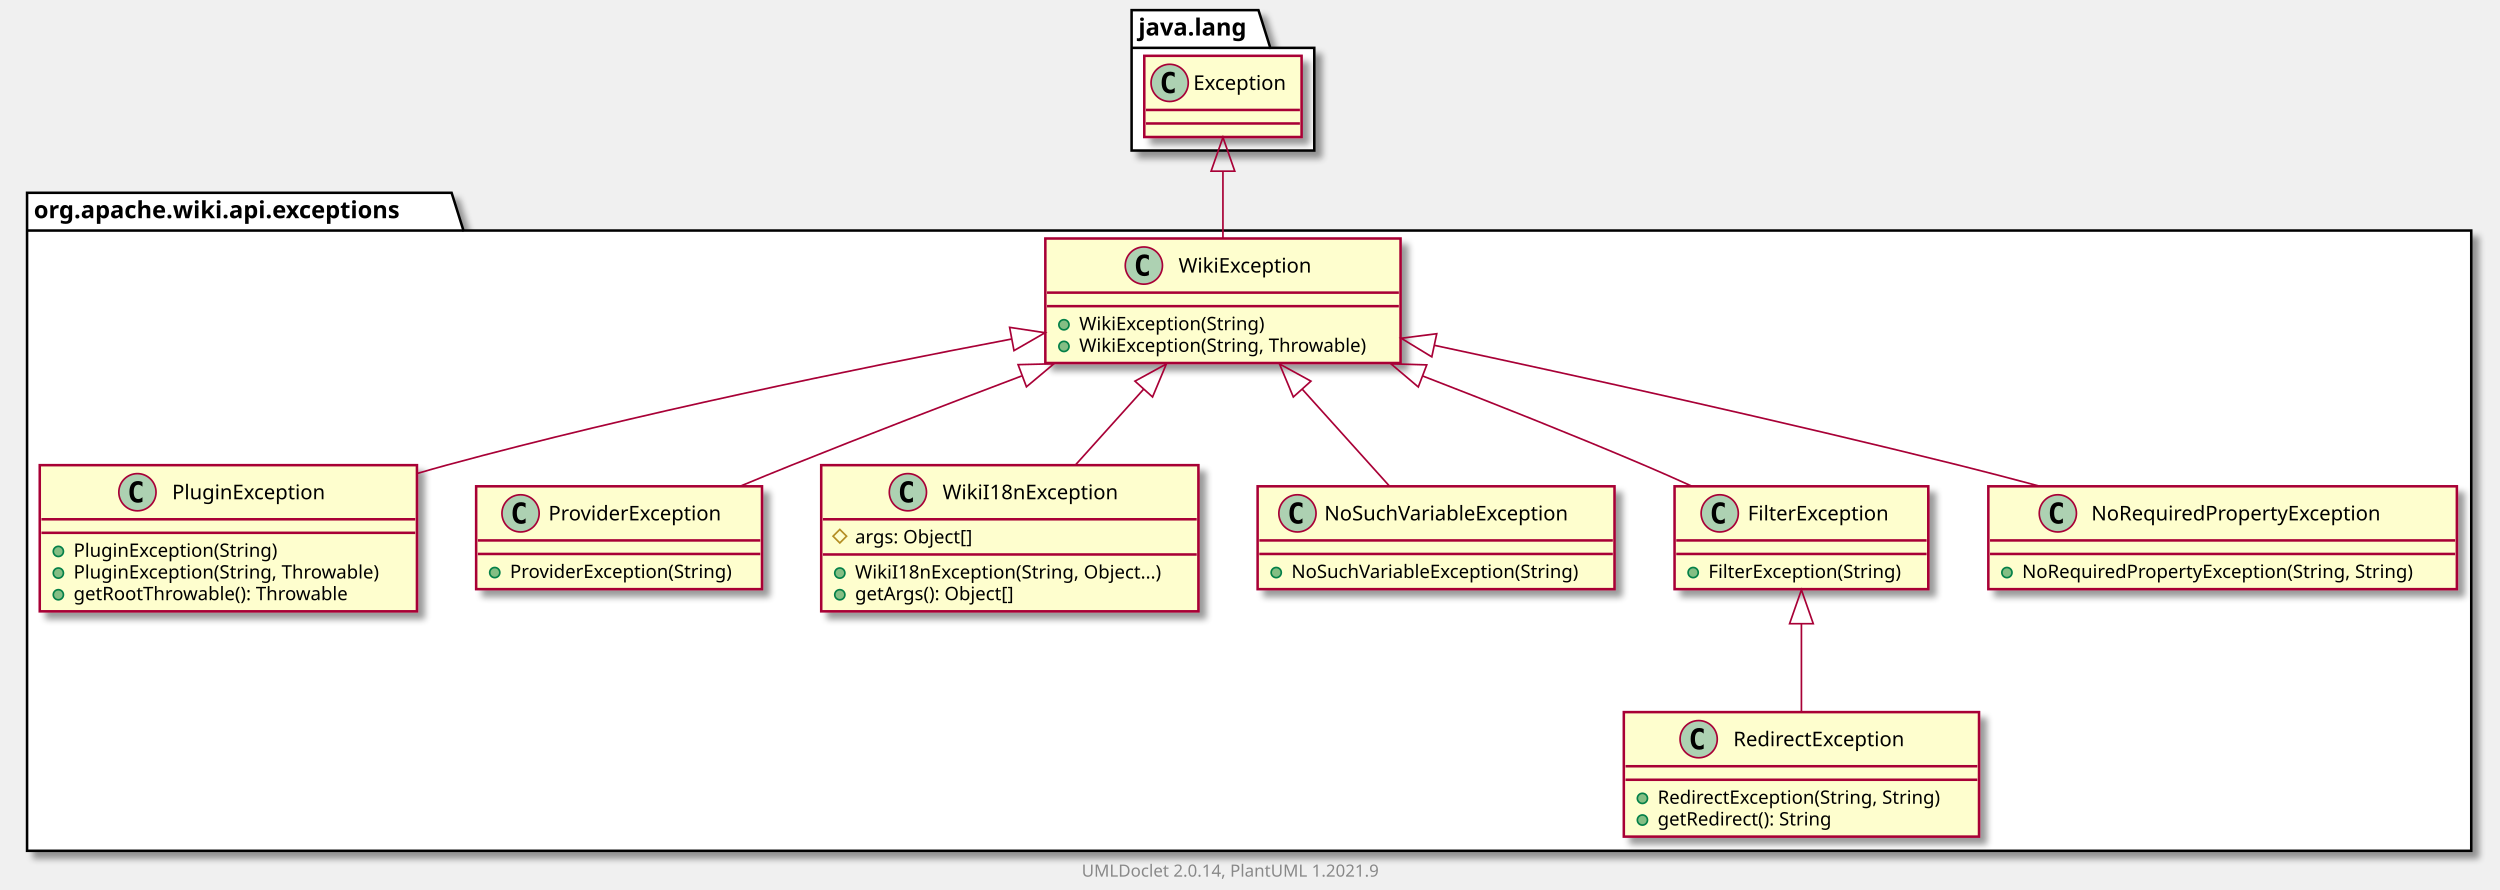
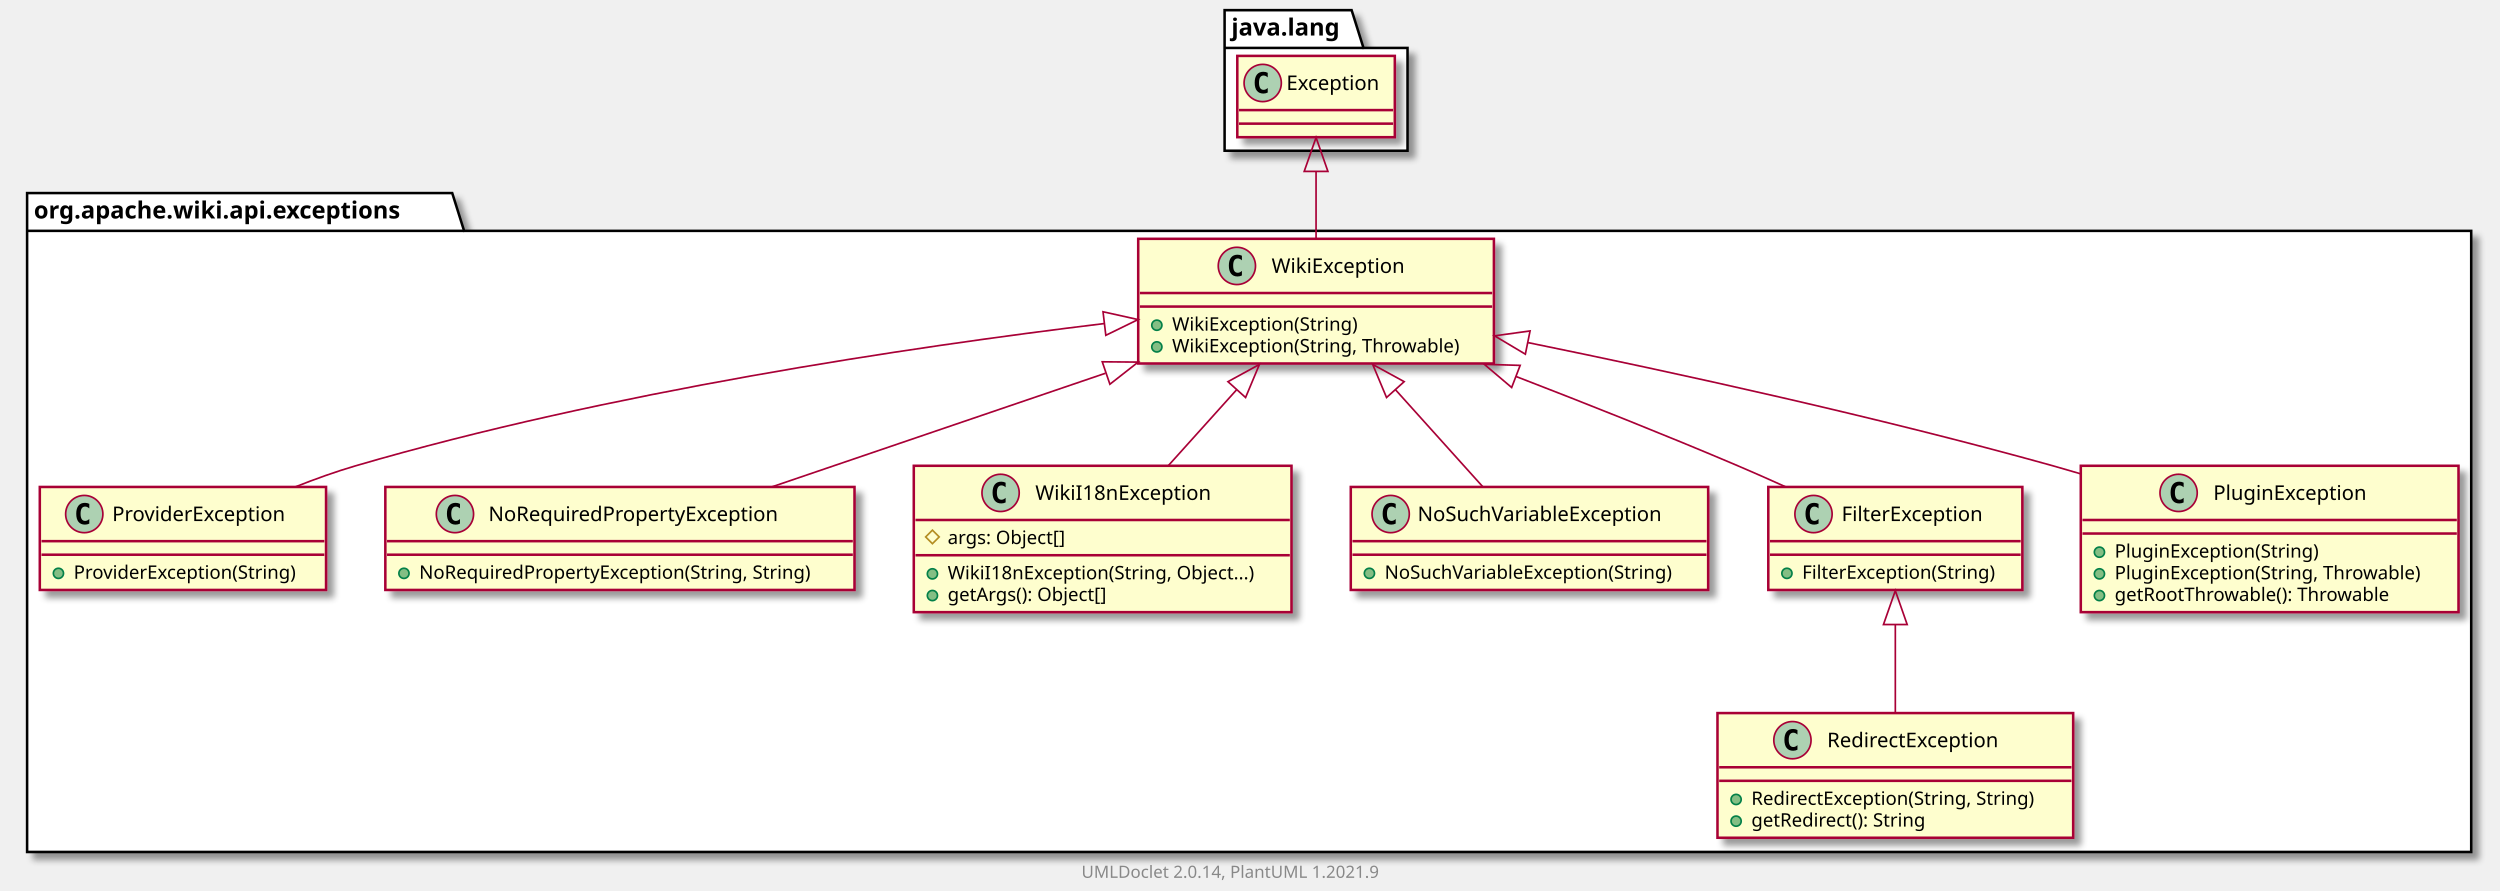
- <svg xmlns="http://www.w3.org/2000/svg" xmlns:xlink="http://www.w3.org/1999/xlink" contentScriptType="application/ecmascript" contentStyleType="text/css" height="526px" preserveAspectRatio="none" style="width:1478px;height:526px;background:#FFFFFF;" version="1.1" viewBox="0 0 1478 526" width="1478px" zoomAndPan="magnify">
+ <svg xmlns="http://www.w3.org/2000/svg" xmlns:xlink="http://www.w3.org/1999/xlink" contentScriptType="application/ecmascript" contentStyleType="text/css" height="526px" preserveAspectRatio="none" style="width:1476px;height:526px;background:#FFFFFF;" version="1.1" viewBox="0 0 1476 526" width="1476px" zoomAndPan="magnify">
  <defs>
-     <filter height="300%" id="f1hw2v3vd9t2ht" width="300%" x="-1" y="-1">
+     <filter height="300%" id="f1jfe12s5t5kxj" width="300%" x="-1" y="-1">
      <feGaussianBlur result="blurOut" stdDeviation="2.0" />
      <feColorMatrix in="blurOut" result="blurOut2" type="matrix" values="0 0 0 0 0 0 0 0 0 0 0 0 0 0 0 0 0 0 .4 0" />
      <feOffset dx="4.0" dy="4.0" in="blurOut2" result="blurOut3" />
      <feBlend in="SourceGraphic" in2="blurOut3" mode="normal" />
    </filter>
  </defs>
  <g>
-     <polygon fill="#FFFFFF" filter="url(#f1hw2v3vd9t2ht)" points="16,114,267,114,274,136.297,1461,136.297,1461,503,16,503,16,114" style="stroke:#000000;stroke-width:1.5;" />
+     <polygon fill="#FFFFFF" filter="url(#f1jfe12s5t5kxj)" points="16,114,267,114,274,136.297,1459,136.297,1459,503,16,503,16,114" style="stroke:#000000;stroke-width:1.5;" />
    <line style="stroke:#000000;stroke-width:1.5;" x1="16" x2="274" y1="136.297" y2="136.297" />
    <text fill="#000000" font-family="sans-serif" font-size="14" font-weight="bold" lengthAdjust="spacing" textLength="245" x="20" y="128.995">org.apache.wiki.api.exceptions</text>
-     <polygon fill="#FFFFFF" filter="url(#f1hw2v3vd9t2ht)" points="669,6,744,6,751,28.297,777,28.297,777,89,669,89,669,6" style="stroke:#000000;stroke-width:1.5;" />
-     <line style="stroke:#000000;stroke-width:1.5;" x1="669" x2="751" y1="28.297" y2="28.297" />
-     <text fill="#000000" font-family="sans-serif" font-size="14" font-weight="bold" lengthAdjust="spacing" textLength="69" x="673" y="20.995">java.lang</text>
-     <a href="PluginException.html" target="_top" title="PluginException.html" xlink:actuate="onRequest" xlink:href="PluginException.html" xlink:show="new" xlink:title="PluginException.html" xlink:type="simple">
-       <rect codeLine="3" fill="#FEFECE" filter="url(#f1hw2v3vd9t2ht)" height="86.414" id="org.apache.wiki.api.exceptions.PluginException" style="stroke:#A80036;stroke-width:1.5;" width="223" x="23.5" y="275" />
-       <ellipse cx="81.25" cy="291" fill="#ADD1B2" rx="11" ry="11" style="stroke:#A80036;stroke-width:1.0;" />
-       <path d="M84.219,296.641 Q83.641,296.938 83,297.078 Q82.359,297.234 81.656,297.234 Q79.156,297.234 77.828,295.594 Q76.516,293.938 76.516,290.812 Q76.516,287.688 77.828,286.031 Q79.156,284.375 81.656,284.375 Q82.359,284.375 83,284.531 Q83.656,284.688 84.219,284.984 L84.219,287.703 Q83.594,287.125 83,286.859 Q82.406,286.578 81.781,286.578 Q80.438,286.578 79.75,287.656 Q79.062,288.719 79.062,290.812 Q79.062,292.906 79.75,293.984 Q80.438,295.047 81.781,295.047 Q82.406,295.047 83,294.781 Q83.594,294.5 84.219,293.922 L84.219,296.641 Z " fill="#000000" />
-       <text fill="#000000" font-family="sans-serif" font-size="12" lengthAdjust="spacing" textLength="99" x="101.75" y="295.154">PluginException</text>
-       <line style="stroke:#A80036;stroke-width:1.5;" x1="24.5" x2="245.5" y1="307" y2="307" />
-       <line style="stroke:#A80036;stroke-width:1.5;" x1="24.5" x2="245.5" y1="315" y2="315" />
-       <ellipse cx="34.5" cy="326" fill="#84BE84" rx="3" ry="3" style="stroke:#038048;stroke-width:1.0;" />
-       <text fill="#000000" font-family="sans-serif" font-size="11" lengthAdjust="spacing" textLength="130" x="43.5" y="329.21">PluginException(String)</text>
-       <ellipse cx="34.5" cy="338.805" fill="#84BE84" rx="3" ry="3" style="stroke:#038048;stroke-width:1.0;" />
-       <text fill="#000000" font-family="sans-serif" font-size="11" lengthAdjust="spacing" textLength="197" x="43.5" y="342.015">PluginException(String, Throwable)</text>
-       <ellipse cx="34.5" cy="351.609" fill="#84BE84" rx="3" ry="3" style="stroke:#038048;stroke-width:1.0;" />
-       <text fill="#000000" font-family="sans-serif" font-size="11" lengthAdjust="spacing" textLength="177" x="43.5" y="354.82">getRootThrowable(): Throwable</text>
+     <polygon fill="#FFFFFF" filter="url(#f1jfe12s5t5kxj)" points="723,6,798,6,805,28.297,831,28.297,831,89,723,89,723,6" style="stroke:#000000;stroke-width:1.5;" />
+     <line style="stroke:#000000;stroke-width:1.5;" x1="723" x2="805" y1="28.297" y2="28.297" />
+     <text fill="#000000" font-family="sans-serif" font-size="14" font-weight="bold" lengthAdjust="spacing" textLength="69" x="727" y="20.995">java.lang</text>
+     <a href="ProviderException.html" target="_top" title="ProviderException.html" xlink:actuate="onRequest" xlink:href="ProviderException.html" xlink:show="new" xlink:title="ProviderException.html" xlink:type="simple">
+       <rect codeLine="3" fill="#FEFECE" filter="url(#f1jfe12s5t5kxj)" height="60.805" id="org.apache.wiki.api.exceptions.ProviderException" style="stroke:#A80036;stroke-width:1.5;" width="169" x="23.5" y="287.5" />
+       <ellipse cx="49.75" cy="303.5" fill="#ADD1B2" rx="11" ry="11" style="stroke:#A80036;stroke-width:1.0;" />
+       <path d="M52.719,309.141 Q52.141,309.438 51.5,309.578 Q50.859,309.734 50.156,309.734 Q47.656,309.734 46.328,308.094 Q45.016,306.438 45.016,303.312 Q45.016,300.188 46.328,298.531 Q47.656,296.875 50.156,296.875 Q50.859,296.875 51.5,297.031 Q52.156,297.188 52.719,297.484 L52.719,300.203 Q52.094,299.625 51.5,299.359 Q50.906,299.078 50.281,299.078 Q48.938,299.078 48.25,300.156 Q47.562,301.219 47.562,303.312 Q47.562,305.406 48.25,306.484 Q48.938,307.547 50.281,307.547 Q50.906,307.547 51.5,307.281 Q52.094,307 52.719,306.422 L52.719,309.141 Z " fill="#000000" />
+       <text fill="#000000" font-family="sans-serif" font-size="12" lengthAdjust="spacing" textLength="112" x="66.25" y="307.654">ProviderException</text>
+       <line style="stroke:#A80036;stroke-width:1.5;" x1="24.5" x2="191.5" y1="319.5" y2="319.5" />
+       <line style="stroke:#A80036;stroke-width:1.5;" x1="24.5" x2="191.5" y1="327.5" y2="327.5" />
+       <ellipse cx="34.5" cy="338.5" fill="#84BE84" rx="3" ry="3" style="stroke:#038048;stroke-width:1.0;" />
+       <text fill="#000000" font-family="sans-serif" font-size="11" lengthAdjust="spacing" textLength="143" x="43.5" y="341.71">ProviderException(String)</text>
+     </a>
+     <a href="NoRequiredPropertyException.html" target="_top" title="NoRequiredPropertyException.html" xlink:actuate="onRequest" xlink:href="NoRequiredPropertyException.html" xlink:show="new" xlink:title="NoRequiredPropertyException.html" xlink:type="simple">
+       <rect codeLine="7" fill="#FEFECE" filter="url(#f1jfe12s5t5kxj)" height="60.805" id="org.apache.wiki.api.exceptions.NoRequiredPropertyException" style="stroke:#A80036;stroke-width:1.5;" width="277" x="227.5" y="287.5" />
+       <ellipse cx="268.6" cy="303.5" fill="#ADD1B2" rx="11" ry="11" style="stroke:#A80036;stroke-width:1.0;" />
+       <path d="M271.569,309.141 Q270.991,309.438 270.35,309.578 Q269.709,309.734 269.006,309.734 Q266.506,309.734 265.178,308.094 Q263.866,306.438 263.866,303.312 Q263.866,300.188 265.178,298.531 Q266.506,296.875 269.006,296.875 Q269.709,296.875 270.35,297.031 Q271.006,297.188 271.569,297.484 L271.569,300.203 Q270.944,299.625 270.35,299.359 Q269.756,299.078 269.131,299.078 Q267.788,299.078 267.1,300.156 Q266.413,301.219 266.413,303.312 Q266.413,305.406 267.1,306.484 Q267.788,307.547 269.131,307.547 Q269.756,307.547 270.35,307.281 Q270.944,307 271.569,306.422 L271.569,309.141 Z " fill="#000000" />
+       <text fill="#000000" font-family="sans-serif" font-size="12" lengthAdjust="spacing" textLength="187" x="288.4" y="307.654">NoRequiredPropertyException</text>
+       <line style="stroke:#A80036;stroke-width:1.5;" x1="228.5" x2="503.5" y1="319.5" y2="319.5" />
+       <line style="stroke:#A80036;stroke-width:1.5;" x1="228.5" x2="503.5" y1="327.5" y2="327.5" />
+       <ellipse cx="238.5" cy="338.5" fill="#84BE84" rx="3" ry="3" style="stroke:#038048;stroke-width:1.0;" />
+       <text fill="#000000" font-family="sans-serif" font-size="11" lengthAdjust="spacing" textLength="251" x="247.5" y="341.71">NoRequiredPropertyException(String, String)</text>
+     </a>
+     <a href="WikiI18nException.html" target="_top" title="WikiI18nException.html" xlink:actuate="onRequest" xlink:href="WikiI18nException.html" xlink:show="new" xlink:title="WikiI18nException.html" xlink:type="simple">
+       <rect codeLine="11" fill="#FEFECE" filter="url(#f1jfe12s5t5kxj)" height="86.414" id="org.apache.wiki.api.exceptions.WikiI18nException" style="stroke:#A80036;stroke-width:1.5;" width="223" x="539.5" y="275" />
+       <ellipse cx="590.75" cy="291" fill="#ADD1B2" rx="11" ry="11" style="stroke:#A80036;stroke-width:1.0;" />
+       <path d="M593.719,296.641 Q593.141,296.938 592.5,297.078 Q591.859,297.234 591.156,297.234 Q588.656,297.234 587.328,295.594 Q586.016,293.938 586.016,290.812 Q586.016,287.688 587.328,286.031 Q588.656,284.375 591.156,284.375 Q591.859,284.375 592.5,284.531 Q593.156,284.688 593.719,284.984 L593.719,287.703 Q593.094,287.125 592.5,286.859 Q591.906,286.578 591.281,286.578 Q589.938,286.578 589.25,287.656 Q588.562,288.719 588.562,290.812 Q588.562,292.906 589.25,293.984 Q589.938,295.047 591.281,295.047 Q591.906,295.047 592.5,294.781 Q593.094,294.5 593.719,293.922 L593.719,296.641 Z " fill="#000000" />
+       <text fill="#000000" font-family="sans-serif" font-size="12" lengthAdjust="spacing" textLength="112" x="611.25" y="295.154">WikiI18nException</text>
+       <line style="stroke:#A80036;stroke-width:1.5;" x1="540.5" x2="761.5" y1="307" y2="307" />
+       <polygon fill="none" points="550.5,313,554.5,317,550.5,321,546.5,317" style="stroke:#B38D22;stroke-width:1.0;" />
+       <text fill="#000000" font-family="sans-serif" font-size="11" lengthAdjust="spacing" textLength="78" x="559.5" y="321.21">args: Object[]</text>
+       <line style="stroke:#A80036;stroke-width:1.5;" x1="540.5" x2="761.5" y1="327.805" y2="327.805" />
+       <ellipse cx="550.5" cy="338.805" fill="#84BE84" rx="3" ry="3" style="stroke:#038048;stroke-width:1.0;" />
+       <text fill="#000000" font-family="sans-serif" font-size="11" lengthAdjust="spacing" textLength="197" x="559.5" y="342.015">WikiI18nException(String, Object...)</text>
+       <ellipse cx="550.5" cy="351.609" fill="#84BE84" rx="3" ry="3" style="stroke:#038048;stroke-width:1.0;" />
+       <text fill="#000000" font-family="sans-serif" font-size="11" lengthAdjust="spacing" textLength="104" x="559.5" y="354.82">getArgs(): Object[]</text>
+     </a>
+     <a href="NoSuchVariableException.html" target="_top" title="NoSuchVariableException.html" xlink:actuate="onRequest" xlink:href="NoSuchVariableException.html" xlink:show="new" xlink:title="NoSuchVariableException.html" xlink:type="simple">
+       <rect codeLine="17" fill="#FEFECE" filter="url(#f1jfe12s5t5kxj)" height="60.805" id="org.apache.wiki.api.exceptions.NoSuchVariableException" style="stroke:#A80036;stroke-width:1.5;" width="211" x="797.5" y="287.5" />
+       <ellipse cx="821.05" cy="303.5" fill="#ADD1B2" rx="11" ry="11" style="stroke:#A80036;stroke-width:1.0;" />
+       <path d="M824.019,309.141 Q823.441,309.438 822.8,309.578 Q822.159,309.734 821.456,309.734 Q818.956,309.734 817.628,308.094 Q816.316,306.438 816.316,303.312 Q816.316,300.188 817.628,298.531 Q818.956,296.875 821.456,296.875 Q822.159,296.875 822.8,297.031 Q823.456,297.188 824.019,297.484 L824.019,300.203 Q823.394,299.625 822.8,299.359 Q822.206,299.078 821.581,299.078 Q820.237,299.078 819.55,300.156 Q818.862,301.219 818.862,303.312 Q818.862,305.406 819.55,306.484 Q820.237,307.547 821.581,307.547 Q822.206,307.547 822.8,307.281 Q823.394,307 824.019,306.422 L824.019,309.141 Z " fill="#000000" />
+       <text fill="#000000" font-family="sans-serif" font-size="12" lengthAdjust="spacing" textLength="160" x="836.95" y="307.654">NoSuchVariableException</text>
+       <line style="stroke:#A80036;stroke-width:1.5;" x1="798.5" x2="1007.5" y1="319.5" y2="319.5" />
+       <line style="stroke:#A80036;stroke-width:1.5;" x1="798.5" x2="1007.5" y1="327.5" y2="327.5" />
+       <ellipse cx="808.5" cy="338.5" fill="#84BE84" rx="3" ry="3" style="stroke:#038048;stroke-width:1.0;" />
+       <text fill="#000000" font-family="sans-serif" font-size="11" lengthAdjust="spacing" textLength="185" x="817.5" y="341.71">NoSuchVariableException(String)</text>
    </a>
    <a href="RedirectException.html" target="_top" title="RedirectException.html" xlink:actuate="onRequest" xlink:href="RedirectException.html" xlink:show="new" xlink:title="RedirectException.html" xlink:type="simple">
-       <rect codeLine="9" fill="#FEFECE" filter="url(#f1hw2v3vd9t2ht)" height="73.609" id="org.apache.wiki.api.exceptions.RedirectException" style="stroke:#A80036;stroke-width:1.5;" width="210" x="960" y="421" />
-       <ellipse cx="1004.25" cy="437" fill="#ADD1B2" rx="11" ry="11" style="stroke:#A80036;stroke-width:1.0;" />
-       <path d="M1007.219,442.641 Q1006.641,442.938 1006,443.078 Q1005.359,443.234 1004.656,443.234 Q1002.156,443.234 1000.828,441.594 Q999.516,439.938 999.516,436.812 Q999.516,433.688 1000.828,432.031 Q1002.156,430.375 1004.656,430.375 Q1005.359,430.375 1006,430.531 Q1006.656,430.688 1007.219,430.984 L1007.219,433.703 Q1006.594,433.125 1006,432.859 Q1005.406,432.578 1004.781,432.578 Q1003.438,432.578 1002.75,433.656 Q1002.062,434.719 1002.062,436.812 Q1002.062,438.906 1002.75,439.984 Q1003.438,441.047 1004.781,441.047 Q1005.406,441.047 1006,440.781 Q1006.594,440.5 1007.219,439.922 L1007.219,442.641 Z " fill="#000000" />
-       <text fill="#000000" font-family="sans-serif" font-size="12" lengthAdjust="spacing" textLength="113" x="1024.75" y="441.154">RedirectException</text>
-       <line style="stroke:#A80036;stroke-width:1.5;" x1="961" x2="1169" y1="453" y2="453" />
-       <line style="stroke:#A80036;stroke-width:1.5;" x1="961" x2="1169" y1="461" y2="461" />
-       <ellipse cx="971" cy="472" fill="#84BE84" rx="3" ry="3" style="stroke:#038048;stroke-width:1.0;" />
-       <text fill="#000000" font-family="sans-serif" font-size="11" lengthAdjust="spacing" textLength="184" x="980" y="475.21">RedirectException(String, String)</text>
-       <ellipse cx="971" cy="484.805" fill="#84BE84" rx="3" ry="3" style="stroke:#038048;stroke-width:1.0;" />
-       <text fill="#000000" font-family="sans-serif" font-size="11" lengthAdjust="spacing" textLength="114" x="980" y="488.015">getRedirect(): String</text>
-     </a>
-     <a href="ProviderException.html" target="_top" title="ProviderException.html" xlink:actuate="onRequest" xlink:href="ProviderException.html" xlink:show="new" xlink:title="ProviderException.html" xlink:type="simple">
-       <rect codeLine="14" fill="#FEFECE" filter="url(#f1hw2v3vd9t2ht)" height="60.805" id="org.apache.wiki.api.exceptions.ProviderException" style="stroke:#A80036;stroke-width:1.5;" width="169" x="281.5" y="287.5" />
-       <ellipse cx="307.75" cy="303.5" fill="#ADD1B2" rx="11" ry="11" style="stroke:#A80036;stroke-width:1.0;" />
-       <path d="M310.719,309.141 Q310.141,309.438 309.5,309.578 Q308.859,309.734 308.156,309.734 Q305.656,309.734 304.328,308.094 Q303.016,306.438 303.016,303.312 Q303.016,300.188 304.328,298.531 Q305.656,296.875 308.156,296.875 Q308.859,296.875 309.5,297.031 Q310.156,297.188 310.719,297.484 L310.719,300.203 Q310.094,299.625 309.5,299.359 Q308.906,299.078 308.281,299.078 Q306.938,299.078 306.25,300.156 Q305.562,301.219 305.562,303.312 Q305.562,305.406 306.25,306.484 Q306.938,307.547 308.281,307.547 Q308.906,307.547 309.5,307.281 Q310.094,307 310.719,306.422 L310.719,309.141 Z " fill="#000000" />
-       <text fill="#000000" font-family="sans-serif" font-size="12" lengthAdjust="spacing" textLength="112" x="324.25" y="307.654">ProviderException</text>
-       <line style="stroke:#A80036;stroke-width:1.5;" x1="282.5" x2="449.5" y1="319.5" y2="319.5" />
-       <line style="stroke:#A80036;stroke-width:1.5;" x1="282.5" x2="449.5" y1="327.5" y2="327.5" />
-       <ellipse cx="292.5" cy="338.5" fill="#84BE84" rx="3" ry="3" style="stroke:#038048;stroke-width:1.0;" />
-       <text fill="#000000" font-family="sans-serif" font-size="11" lengthAdjust="spacing" textLength="143" x="301.5" y="341.71">ProviderException(String)</text>
-     </a>
-     <a href="WikiI18nException.html" target="_top" title="WikiI18nException.html" xlink:actuate="onRequest" xlink:href="WikiI18nException.html" xlink:show="new" xlink:title="WikiI18nException.html" xlink:type="simple">
-       <rect codeLine="18" fill="#FEFECE" filter="url(#f1hw2v3vd9t2ht)" height="86.414" id="org.apache.wiki.api.exceptions.WikiI18nException" style="stroke:#A80036;stroke-width:1.5;" width="223" x="485.5" y="275" />
-       <ellipse cx="536.75" cy="291" fill="#ADD1B2" rx="11" ry="11" style="stroke:#A80036;stroke-width:1.0;" />
-       <path d="M539.719,296.641 Q539.141,296.938 538.5,297.078 Q537.859,297.234 537.156,297.234 Q534.656,297.234 533.328,295.594 Q532.016,293.938 532.016,290.812 Q532.016,287.688 533.328,286.031 Q534.656,284.375 537.156,284.375 Q537.859,284.375 538.5,284.531 Q539.156,284.688 539.719,284.984 L539.719,287.703 Q539.094,287.125 538.5,286.859 Q537.906,286.578 537.281,286.578 Q535.938,286.578 535.25,287.656 Q534.562,288.719 534.562,290.812 Q534.562,292.906 535.25,293.984 Q535.938,295.047 537.281,295.047 Q537.906,295.047 538.5,294.781 Q539.094,294.5 539.719,293.922 L539.719,296.641 Z " fill="#000000" />
-       <text fill="#000000" font-family="sans-serif" font-size="12" lengthAdjust="spacing" textLength="112" x="557.25" y="295.154">WikiI18nException</text>
-       <line style="stroke:#A80036;stroke-width:1.5;" x1="486.5" x2="707.5" y1="307" y2="307" />
-       <polygon fill="none" points="496.5,313,500.5,317,496.5,321,492.5,317" style="stroke:#B38D22;stroke-width:1.0;" />
-       <text fill="#000000" font-family="sans-serif" font-size="11" lengthAdjust="spacing" textLength="78" x="505.5" y="321.21">args: Object[]</text>
-       <line style="stroke:#A80036;stroke-width:1.5;" x1="486.5" x2="707.5" y1="327.805" y2="327.805" />
-       <ellipse cx="496.5" cy="338.805" fill="#84BE84" rx="3" ry="3" style="stroke:#038048;stroke-width:1.0;" />
-       <text fill="#000000" font-family="sans-serif" font-size="11" lengthAdjust="spacing" textLength="197" x="505.5" y="342.015">WikiI18nException(String, Object...)</text>
-       <ellipse cx="496.5" cy="351.609" fill="#84BE84" rx="3" ry="3" style="stroke:#038048;stroke-width:1.0;" />
-       <text fill="#000000" font-family="sans-serif" font-size="11" lengthAdjust="spacing" textLength="104" x="505.5" y="354.82">getArgs(): Object[]</text>
-     </a>
-     <a href="NoSuchVariableException.html" target="_top" title="NoSuchVariableException.html" xlink:actuate="onRequest" xlink:href="NoSuchVariableException.html" xlink:show="new" xlink:title="NoSuchVariableException.html" xlink:type="simple">
-       <rect codeLine="24" fill="#FEFECE" filter="url(#f1hw2v3vd9t2ht)" height="60.805" id="org.apache.wiki.api.exceptions.NoSuchVariableException" style="stroke:#A80036;stroke-width:1.5;" width="211" x="743.5" y="287.5" />
-       <ellipse cx="767.05" cy="303.5" fill="#ADD1B2" rx="11" ry="11" style="stroke:#A80036;stroke-width:1.0;" />
-       <path d="M770.019,309.141 Q769.441,309.438 768.8,309.578 Q768.159,309.734 767.456,309.734 Q764.956,309.734 763.628,308.094 Q762.316,306.438 762.316,303.312 Q762.316,300.188 763.628,298.531 Q764.956,296.875 767.456,296.875 Q768.159,296.875 768.8,297.031 Q769.456,297.188 770.019,297.484 L770.019,300.203 Q769.394,299.625 768.8,299.359 Q768.206,299.078 767.581,299.078 Q766.237,299.078 765.55,300.156 Q764.862,301.219 764.862,303.312 Q764.862,305.406 765.55,306.484 Q766.237,307.547 767.581,307.547 Q768.206,307.547 768.8,307.281 Q769.394,307 770.019,306.422 L770.019,309.141 Z " fill="#000000" />
-       <text fill="#000000" font-family="sans-serif" font-size="12" lengthAdjust="spacing" textLength="160" x="782.95" y="307.654">NoSuchVariableException</text>
-       <line style="stroke:#A80036;stroke-width:1.5;" x1="744.5" x2="953.5" y1="319.5" y2="319.5" />
-       <line style="stroke:#A80036;stroke-width:1.5;" x1="744.5" x2="953.5" y1="327.5" y2="327.5" />
-       <ellipse cx="754.5" cy="338.5" fill="#84BE84" rx="3" ry="3" style="stroke:#038048;stroke-width:1.0;" />
-       <text fill="#000000" font-family="sans-serif" font-size="11" lengthAdjust="spacing" textLength="185" x="763.5" y="341.71">NoSuchVariableException(String)</text>
+       <rect codeLine="21" fill="#FEFECE" filter="url(#f1jfe12s5t5kxj)" height="73.609" id="org.apache.wiki.api.exceptions.RedirectException" style="stroke:#A80036;stroke-width:1.5;" width="210" x="1014" y="421" />
+       <ellipse cx="1058.25" cy="437" fill="#ADD1B2" rx="11" ry="11" style="stroke:#A80036;stroke-width:1.0;" />
+       <path d="M1061.219,442.641 Q1060.641,442.938 1060,443.078 Q1059.359,443.234 1058.656,443.234 Q1056.156,443.234 1054.828,441.594 Q1053.516,439.938 1053.516,436.812 Q1053.516,433.688 1054.828,432.031 Q1056.156,430.375 1058.656,430.375 Q1059.359,430.375 1060,430.531 Q1060.656,430.688 1061.219,430.984 L1061.219,433.703 Q1060.594,433.125 1060,432.859 Q1059.406,432.578 1058.781,432.578 Q1057.438,432.578 1056.75,433.656 Q1056.062,434.719 1056.062,436.812 Q1056.062,438.906 1056.75,439.984 Q1057.438,441.047 1058.781,441.047 Q1059.406,441.047 1060,440.781 Q1060.594,440.5 1061.219,439.922 L1061.219,442.641 Z " fill="#000000" />
+       <text fill="#000000" font-family="sans-serif" font-size="12" lengthAdjust="spacing" textLength="113" x="1078.75" y="441.154">RedirectException</text>
+       <line style="stroke:#A80036;stroke-width:1.5;" x1="1015" x2="1223" y1="453" y2="453" />
+       <line style="stroke:#A80036;stroke-width:1.5;" x1="1015" x2="1223" y1="461" y2="461" />
+       <ellipse cx="1025" cy="472" fill="#84BE84" rx="3" ry="3" style="stroke:#038048;stroke-width:1.0;" />
+       <text fill="#000000" font-family="sans-serif" font-size="11" lengthAdjust="spacing" textLength="184" x="1034" y="475.21">RedirectException(String, String)</text>
+       <ellipse cx="1025" cy="484.805" fill="#84BE84" rx="3" ry="3" style="stroke:#038048;stroke-width:1.0;" />
+       <text fill="#000000" font-family="sans-serif" font-size="11" lengthAdjust="spacing" textLength="114" x="1034" y="488.015">getRedirect(): String</text>
    </a>
    <a href="WikiException.html" target="_top" title="WikiException.html" xlink:actuate="onRequest" xlink:href="WikiException.html" xlink:show="new" xlink:title="WikiException.html" xlink:type="simple">
-       <rect codeLine="28" fill="#FEFECE" filter="url(#f1hw2v3vd9t2ht)" height="73.609" id="org.apache.wiki.api.exceptions.WikiException" style="stroke:#A80036;stroke-width:1.5;" width="210" x="618" y="141" />
-       <ellipse cx="676.25" cy="157" fill="#ADD1B2" rx="11" ry="11" style="stroke:#A80036;stroke-width:1.0;" />
-       <path d="M679.219,162.641 Q678.641,162.938 678,163.078 Q677.359,163.234 676.656,163.234 Q674.156,163.234 672.828,161.594 Q671.516,159.938 671.516,156.812 Q671.516,153.688 672.828,152.031 Q674.156,150.375 676.656,150.375 Q677.359,150.375 678,150.531 Q678.656,150.688 679.219,150.984 L679.219,153.703 Q678.594,153.125 678,152.859 Q677.406,152.578 676.781,152.578 Q675.438,152.578 674.75,153.656 Q674.062,154.719 674.062,156.812 Q674.062,158.906 674.75,159.984 Q675.438,161.047 676.781,161.047 Q677.406,161.047 678,160.781 Q678.594,160.5 679.219,159.922 L679.219,162.641 Z " fill="#000000" />
-       <text fill="#000000" font-family="sans-serif" font-size="12" lengthAdjust="spacing" textLength="85" x="696.75" y="161.154">WikiException</text>
-       <line style="stroke:#A80036;stroke-width:1.5;" x1="619" x2="827" y1="173" y2="173" />
-       <line style="stroke:#A80036;stroke-width:1.5;" x1="619" x2="827" y1="181" y2="181" />
-       <ellipse cx="629" cy="192" fill="#84BE84" rx="3" ry="3" style="stroke:#038048;stroke-width:1.0;" />
-       <text fill="#000000" font-family="sans-serif" font-size="11" lengthAdjust="spacing" textLength="117" x="638" y="195.21">WikiException(String)</text>
-       <ellipse cx="629" cy="204.805" fill="#84BE84" rx="3" ry="3" style="stroke:#038048;stroke-width:1.0;" />
-       <text fill="#000000" font-family="sans-serif" font-size="11" lengthAdjust="spacing" textLength="184" x="638" y="208.015">WikiException(String, Throwable)</text>
+       <rect codeLine="26" fill="#FEFECE" filter="url(#f1jfe12s5t5kxj)" height="73.609" id="org.apache.wiki.api.exceptions.WikiException" style="stroke:#A80036;stroke-width:1.5;" width="210" x="672" y="141" />
+       <ellipse cx="730.25" cy="157" fill="#ADD1B2" rx="11" ry="11" style="stroke:#A80036;stroke-width:1.0;" />
+       <path d="M733.219,162.641 Q732.641,162.938 732,163.078 Q731.359,163.234 730.656,163.234 Q728.156,163.234 726.828,161.594 Q725.516,159.938 725.516,156.812 Q725.516,153.688 726.828,152.031 Q728.156,150.375 730.656,150.375 Q731.359,150.375 732,150.531 Q732.656,150.688 733.219,150.984 L733.219,153.703 Q732.594,153.125 732,152.859 Q731.406,152.578 730.781,152.578 Q729.438,152.578 728.75,153.656 Q728.062,154.719 728.062,156.812 Q728.062,158.906 728.75,159.984 Q729.438,161.047 730.781,161.047 Q731.406,161.047 732,160.781 Q732.594,160.5 733.219,159.922 L733.219,162.641 Z " fill="#000000" />
+       <text fill="#000000" font-family="sans-serif" font-size="12" lengthAdjust="spacing" textLength="85" x="750.75" y="161.154">WikiException</text>
+       <line style="stroke:#A80036;stroke-width:1.5;" x1="673" x2="881" y1="173" y2="173" />
+       <line style="stroke:#A80036;stroke-width:1.5;" x1="673" x2="881" y1="181" y2="181" />
+       <ellipse cx="683" cy="192" fill="#84BE84" rx="3" ry="3" style="stroke:#038048;stroke-width:1.0;" />
+       <text fill="#000000" font-family="sans-serif" font-size="11" lengthAdjust="spacing" textLength="117" x="692" y="195.21">WikiException(String)</text>
+       <ellipse cx="683" cy="204.805" fill="#84BE84" rx="3" ry="3" style="stroke:#038048;stroke-width:1.0;" />
+       <text fill="#000000" font-family="sans-serif" font-size="11" lengthAdjust="spacing" textLength="184" x="692" y="208.015">WikiException(String, Throwable)</text>
    </a>
    <a href="FilterException.html" target="_top" title="FilterException.html" xlink:actuate="onRequest" xlink:href="FilterException.html" xlink:show="new" xlink:title="FilterException.html" xlink:type="simple">
-       <rect codeLine="33" fill="#FEFECE" filter="url(#f1hw2v3vd9t2ht)" height="60.805" id="org.apache.wiki.api.exceptions.FilterException" style="stroke:#A80036;stroke-width:1.5;" width="150" x="990" y="287.5" />
-       <ellipse cx="1016.7" cy="303.5" fill="#ADD1B2" rx="11" ry="11" style="stroke:#A80036;stroke-width:1.0;" />
-       <path d="M1019.669,309.141 Q1019.091,309.438 1018.45,309.578 Q1017.809,309.734 1017.106,309.734 Q1014.606,309.734 1013.278,308.094 Q1011.966,306.438 1011.966,303.312 Q1011.966,300.188 1013.278,298.531 Q1014.606,296.875 1017.106,296.875 Q1017.809,296.875 1018.45,297.031 Q1019.106,297.188 1019.669,297.484 L1019.669,300.203 Q1019.044,299.625 1018.45,299.359 Q1017.856,299.078 1017.231,299.078 Q1015.888,299.078 1015.2,300.156 Q1014.513,301.219 1014.513,303.312 Q1014.513,305.406 1015.2,306.484 Q1015.888,307.547 1017.231,307.547 Q1017.856,307.547 1018.45,307.281 Q1019.044,307 1019.669,306.422 L1019.669,309.141 Z " fill="#000000" />
-       <text fill="#000000" font-family="sans-serif" font-size="12" lengthAdjust="spacing" textLength="92" x="1033.3" y="307.654">FilterException</text>
-       <line style="stroke:#A80036;stroke-width:1.5;" x1="991" x2="1139" y1="319.5" y2="319.5" />
-       <line style="stroke:#A80036;stroke-width:1.5;" x1="991" x2="1139" y1="327.5" y2="327.5" />
-       <ellipse cx="1001" cy="338.5" fill="#84BE84" rx="3" ry="3" style="stroke:#038048;stroke-width:1.0;" />
-       <text fill="#000000" font-family="sans-serif" font-size="11" lengthAdjust="spacing" textLength="124" x="1010" y="341.71">FilterException(String)</text>
+       <rect codeLine="31" fill="#FEFECE" filter="url(#f1jfe12s5t5kxj)" height="60.805" id="org.apache.wiki.api.exceptions.FilterException" style="stroke:#A80036;stroke-width:1.5;" width="150" x="1044" y="287.5" />
+       <ellipse cx="1070.7" cy="303.5" fill="#ADD1B2" rx="11" ry="11" style="stroke:#A80036;stroke-width:1.0;" />
+       <path d="M1073.669,309.141 Q1073.091,309.438 1072.45,309.578 Q1071.809,309.734 1071.106,309.734 Q1068.606,309.734 1067.278,308.094 Q1065.966,306.438 1065.966,303.312 Q1065.966,300.188 1067.278,298.531 Q1068.606,296.875 1071.106,296.875 Q1071.809,296.875 1072.45,297.031 Q1073.106,297.188 1073.669,297.484 L1073.669,300.203 Q1073.044,299.625 1072.45,299.359 Q1071.856,299.078 1071.231,299.078 Q1069.888,299.078 1069.2,300.156 Q1068.513,301.219 1068.513,303.312 Q1068.513,305.406 1069.2,306.484 Q1069.888,307.547 1071.231,307.547 Q1071.856,307.547 1072.45,307.281 Q1073.044,307 1073.669,306.422 L1073.669,309.141 Z " fill="#000000" />
+       <text fill="#000000" font-family="sans-serif" font-size="12" lengthAdjust="spacing" textLength="92" x="1087.3" y="307.654">FilterException</text>
+       <line style="stroke:#A80036;stroke-width:1.5;" x1="1045" x2="1193" y1="319.5" y2="319.5" />
+       <line style="stroke:#A80036;stroke-width:1.5;" x1="1045" x2="1193" y1="327.5" y2="327.5" />
+       <ellipse cx="1055" cy="338.5" fill="#84BE84" rx="3" ry="3" style="stroke:#038048;stroke-width:1.0;" />
+       <text fill="#000000" font-family="sans-serif" font-size="11" lengthAdjust="spacing" textLength="124" x="1064" y="341.71">FilterException(String)</text>
    </a>
-     <a href="NoRequiredPropertyException.html" target="_top" title="NoRequiredPropertyException.html" xlink:actuate="onRequest" xlink:href="NoRequiredPropertyException.html" xlink:show="new" xlink:title="NoRequiredPropertyException.html" xlink:type="simple">
-       <rect codeLine="37" fill="#FEFECE" filter="url(#f1hw2v3vd9t2ht)" height="60.805" id="org.apache.wiki.api.exceptions.NoRequiredPropertyException" style="stroke:#A80036;stroke-width:1.5;" width="277" x="1175.5" y="287.5" />
-       <ellipse cx="1216.6" cy="303.5" fill="#ADD1B2" rx="11" ry="11" style="stroke:#A80036;stroke-width:1.0;" />
-       <path d="M1219.569,309.141 Q1218.991,309.438 1218.35,309.578 Q1217.709,309.734 1217.006,309.734 Q1214.506,309.734 1213.178,308.094 Q1211.866,306.438 1211.866,303.312 Q1211.866,300.188 1213.178,298.531 Q1214.506,296.875 1217.006,296.875 Q1217.709,296.875 1218.35,297.031 Q1219.006,297.188 1219.569,297.484 L1219.569,300.203 Q1218.944,299.625 1218.35,299.359 Q1217.756,299.078 1217.131,299.078 Q1215.787,299.078 1215.1,300.156 Q1214.412,301.219 1214.412,303.312 Q1214.412,305.406 1215.1,306.484 Q1215.787,307.547 1217.131,307.547 Q1217.756,307.547 1218.35,307.281 Q1218.944,307 1219.569,306.422 L1219.569,309.141 Z " fill="#000000" />
-       <text fill="#000000" font-family="sans-serif" font-size="12" lengthAdjust="spacing" textLength="187" x="1236.4" y="307.654">NoRequiredPropertyException</text>
-       <line style="stroke:#A80036;stroke-width:1.5;" x1="1176.5" x2="1451.5" y1="319.5" y2="319.5" />
-       <line style="stroke:#A80036;stroke-width:1.5;" x1="1176.5" x2="1451.5" y1="327.5" y2="327.5" />
-       <ellipse cx="1186.5" cy="338.5" fill="#84BE84" rx="3" ry="3" style="stroke:#038048;stroke-width:1.0;" />
-       <text fill="#000000" font-family="sans-serif" font-size="11" lengthAdjust="spacing" textLength="251" x="1195.5" y="341.71">NoRequiredPropertyException(String, String)</text>
+     <a href="PluginException.html" target="_top" title="PluginException.html" xlink:actuate="onRequest" xlink:href="PluginException.html" xlink:show="new" xlink:title="PluginException.html" xlink:type="simple">
+       <rect codeLine="35" fill="#FEFECE" filter="url(#f1jfe12s5t5kxj)" height="86.414" id="org.apache.wiki.api.exceptions.PluginException" style="stroke:#A80036;stroke-width:1.5;" width="223" x="1228.5" y="275" />
+       <ellipse cx="1286.25" cy="291" fill="#ADD1B2" rx="11" ry="11" style="stroke:#A80036;stroke-width:1.0;" />
+       <path d="M1289.219,296.641 Q1288.641,296.938 1288,297.078 Q1287.359,297.234 1286.656,297.234 Q1284.156,297.234 1282.828,295.594 Q1281.516,293.938 1281.516,290.812 Q1281.516,287.688 1282.828,286.031 Q1284.156,284.375 1286.656,284.375 Q1287.359,284.375 1288,284.531 Q1288.656,284.688 1289.219,284.984 L1289.219,287.703 Q1288.594,287.125 1288,286.859 Q1287.406,286.578 1286.781,286.578 Q1285.438,286.578 1284.75,287.656 Q1284.062,288.719 1284.062,290.812 Q1284.062,292.906 1284.75,293.984 Q1285.438,295.047 1286.781,295.047 Q1287.406,295.047 1288,294.781 Q1288.594,294.5 1289.219,293.922 L1289.219,296.641 Z " fill="#000000" />
+       <text fill="#000000" font-family="sans-serif" font-size="12" lengthAdjust="spacing" textLength="99" x="1306.75" y="295.154">PluginException</text>
+       <line style="stroke:#A80036;stroke-width:1.5;" x1="1229.5" x2="1450.5" y1="307" y2="307" />
+       <line style="stroke:#A80036;stroke-width:1.5;" x1="1229.5" x2="1450.5" y1="315" y2="315" />
+       <ellipse cx="1239.5" cy="326" fill="#84BE84" rx="3" ry="3" style="stroke:#038048;stroke-width:1.0;" />
+       <text fill="#000000" font-family="sans-serif" font-size="11" lengthAdjust="spacing" textLength="130" x="1248.5" y="329.21">PluginException(String)</text>
+       <ellipse cx="1239.5" cy="338.805" fill="#84BE84" rx="3" ry="3" style="stroke:#038048;stroke-width:1.0;" />
+       <text fill="#000000" font-family="sans-serif" font-size="11" lengthAdjust="spacing" textLength="197" x="1248.5" y="342.015">PluginException(String, Throwable)</text>
+       <ellipse cx="1239.5" cy="351.609" fill="#84BE84" rx="3" ry="3" style="stroke:#038048;stroke-width:1.0;" />
+       <text fill="#000000" font-family="sans-serif" font-size="11" lengthAdjust="spacing" textLength="177" x="1248.5" y="354.82">getRootThrowable(): Throwable</text>
    </a>
-     <rect codeLine="52" fill="#FEFECE" filter="url(#f1hw2v3vd9t2ht)" height="48" id="java.lang.Exception" style="stroke:#A80036;stroke-width:1.5;" width="93" x="676.5" y="33" />
-     <ellipse cx="691.5" cy="49" fill="#ADD1B2" rx="11" ry="11" style="stroke:#A80036;stroke-width:1.0;" />
-     <path d="M694.469,54.641 Q693.891,54.938 693.25,55.078 Q692.609,55.234 691.906,55.234 Q689.406,55.234 688.078,53.594 Q686.766,51.938 686.766,48.812 Q686.766,45.688 688.078,44.031 Q689.406,42.375 691.906,42.375 Q692.609,42.375 693.25,42.531 Q693.906,42.688 694.469,42.984 L694.469,45.703 Q693.844,45.125 693.25,44.859 Q692.656,44.578 692.031,44.578 Q690.688,44.578 690,45.656 Q689.312,46.719 689.312,48.812 Q689.312,50.906 690,51.984 Q690.688,53.047 692.031,53.047 Q692.656,53.047 693.25,52.781 Q693.844,52.5 694.469,51.922 L694.469,54.641 Z " fill="#000000" />
-     <text fill="#000000" font-family="sans-serif" font-size="12" lengthAdjust="spacing" textLength="61" x="705.5" y="53.154">Exception</text>
-     <line style="stroke:#A80036;stroke-width:1.5;" x1="677.5" x2="768.5" y1="65" y2="65" />
-     <line style="stroke:#A80036;stroke-width:1.5;" x1="677.5" x2="768.5" y1="73" y2="73" />
-     <path codeLine="41" d="M598.008,200.439 C505.194,218.061 375.86,244.642 264,275 C258.304,276.546 252.491,278.2 246.637,279.926 " fill="none" id="org.apache.wiki.api.exceptions.WikiException-backto-org.apache.wiki.api.exceptions.PluginException" style="stroke:#A80036;stroke-width:1.0;" />
-     <polygon fill="none" points="596.878,193.529,617.828,196.707,599.469,207.287,596.878,193.529" style="stroke:#A80036;stroke-width:1.0;" />
-     <path codeLine="42" d="M1065,368.911 C1065,386.103 1065,404.959 1065,420.879 " fill="none" id="org.apache.wiki.api.exceptions.FilterException-backto-org.apache.wiki.api.exceptions.RedirectException" style="stroke:#A80036;stroke-width:1.0;" />
-     <polygon fill="none" points="1058,368.724,1065,348.724,1072,368.724,1058,368.724" style="stroke:#A80036;stroke-width:1.0;" />
-     <path codeLine="43" d="M604.083,222.236 C561.078,238.496 512.23,257.271 468,275 C458.1,278.968 447.698,283.237 437.478,287.489 " fill="none" id="org.apache.wiki.api.exceptions.WikiException-backto-org.apache.wiki.api.exceptions.ProviderException" style="stroke:#A80036;stroke-width:1.0;" />
-     <polygon fill="none" points="601.891,215.581,623.075,215.074,606.831,228.681,601.891,215.581" style="stroke:#A80036;stroke-width:1.0;" />
-     <path codeLine="44" d="M676.172,230.031 C662.856,244.826 648.507,260.77 635.73,274.967 " fill="none" id="org.apache.wiki.api.exceptions.WikiException-backto-org.apache.wiki.api.exceptions.WikiI18nException" style="stroke:#A80036;stroke-width:1.0;" />
-     <polygon fill="none" points="670.983,225.333,689.565,215.15,681.389,234.698,670.983,225.333" style="stroke:#A80036;stroke-width:1.0;" />
-     <path codeLine="45" d="M769.856,230.062 C787.195,249.328 806.284,270.537 821.37,287.299 " fill="none" id="org.apache.wiki.api.exceptions.WikiException-backto-org.apache.wiki.api.exceptions.NoSuchVariableException" style="stroke:#A80036;stroke-width:1.0;" />
-     <polygon fill="none" points="764.611,234.698,756.435,215.15,775.017,225.333,764.611,234.698" style="stroke:#A80036;stroke-width:1.0;" />
-     <path codeLine="46" d="M723,101.553 C723,114.514 723,128.527 723,140.972 " fill="none" id="java.lang.Exception-backto-org.apache.wiki.api.exceptions.WikiException" style="stroke:#A80036;stroke-width:1.0;" />
-     <polygon fill="none" points="716,101.195,723,81.195,730,101.195,716,101.195" style="stroke:#A80036;stroke-width:1.0;" />
-     <path codeLine="47" d="M841.031,222.268 C882.646,238.327 929.612,256.964 972,275 C981.166,278.9 990.772,283.151 1000.187,287.414 " fill="none" id="org.apache.wiki.api.exceptions.WikiException-backto-org.apache.wiki.api.exceptions.FilterException" style="stroke:#A80036;stroke-width:1.0;" />
-     <polygon fill="none" points="838.483,228.788,822.322,215.082,843.503,215.719,838.483,228.788" style="stroke:#A80036;stroke-width:1.0;" />
-     <path codeLine="48" d="M848.145,204.186 C935.281,222.839 1054.041,249.098 1158,275 C1173.538,278.871 1189.891,283.151 1205.925,287.464 " fill="none" id="org.apache.wiki.api.exceptions.WikiException-backto-org.apache.wiki.api.exceptions.NoRequiredPropertyException" style="stroke:#A80036;stroke-width:1.0;" />
-     <polygon fill="none" points="846.48,210.988,828.38,199.969,849.401,197.296,846.48,210.988" style="stroke:#A80036;stroke-width:1.0;" />
-     <text fill="#888888" font-family="sans-serif" font-size="10" lengthAdjust="spacing" textLength="186" x="639.5" y="518.282">UMLDoclet 2.0.14, PlantUML 1.2021.9</text>
+     <rect codeLine="52" fill="#FEFECE" filter="url(#f1jfe12s5t5kxj)" height="48" id="java.lang.Exception" style="stroke:#A80036;stroke-width:1.5;" width="93" x="730.5" y="33" />
+     <ellipse cx="745.5" cy="49" fill="#ADD1B2" rx="11" ry="11" style="stroke:#A80036;stroke-width:1.0;" />
+     <path d="M748.469,54.641 Q747.891,54.938 747.25,55.078 Q746.609,55.234 745.906,55.234 Q743.406,55.234 742.078,53.594 Q740.766,51.938 740.766,48.812 Q740.766,45.688 742.078,44.031 Q743.406,42.375 745.906,42.375 Q746.609,42.375 747.25,42.531 Q747.906,42.688 748.469,42.984 L748.469,45.703 Q747.844,45.125 747.25,44.859 Q746.656,44.578 746.031,44.578 Q744.688,44.578 744,45.656 Q743.312,46.719 743.312,48.812 Q743.312,50.906 744,51.984 Q744.688,53.047 746.031,53.047 Q746.656,53.047 747.25,52.781 Q747.844,52.5 748.469,51.922 L748.469,54.641 Z " fill="#000000" />
+     <text fill="#000000" font-family="sans-serif" font-size="12" lengthAdjust="spacing" textLength="61" x="759.5" y="53.154">Exception</text>
+     <line style="stroke:#A80036;stroke-width:1.5;" x1="731.5" x2="822.5" y1="65" y2="65" />
+     <line style="stroke:#A80036;stroke-width:1.5;" x1="731.5" x2="822.5" y1="73" y2="73" />
+     <path codeLine="41" d="M652.026,191.021 C535.883,205.076 358.914,231.501 210,275 C198.286,278.422 186.108,282.791 174.416,287.429 " fill="none" id="org.apache.wiki.api.exceptions.WikiException-backto-org.apache.wiki.api.exceptions.ProviderException" style="stroke:#A80036;stroke-width:1.0;" />
+     <polygon fill="none" points="651.227,184.067,671.912,188.664,652.875,197.97,651.227,184.067" style="stroke:#A80036;stroke-width:1.0;" />
+     <path codeLine="42" d="M652.699,220.341 C589.263,241.949 513.526,267.748 455.829,287.401 " fill="none" id="org.apache.wiki.api.exceptions.WikiException-backto-org.apache.wiki.api.exceptions.NoRequiredPropertyException" style="stroke:#A80036;stroke-width:1.0;" />
+     <polygon fill="none" points="650.769,213.604,671.958,213.781,655.283,226.856,650.769,213.604" style="stroke:#A80036;stroke-width:1.0;" />
+     <path codeLine="43" d="M730.172,230.031 C716.856,244.826 702.507,260.77 689.73,274.967 " fill="none" id="org.apache.wiki.api.exceptions.WikiException-backto-org.apache.wiki.api.exceptions.WikiI18nException" style="stroke:#A80036;stroke-width:1.0;" />
+     <polygon fill="none" points="724.983,225.333,743.565,215.15,735.389,234.698,724.983,225.333" style="stroke:#A80036;stroke-width:1.0;" />
+     <path codeLine="44" d="M823.856,230.062 C841.195,249.328 860.284,270.537 875.37,287.299 " fill="none" id="org.apache.wiki.api.exceptions.WikiException-backto-org.apache.wiki.api.exceptions.NoSuchVariableException" style="stroke:#A80036;stroke-width:1.0;" />
+     <polygon fill="none" points="818.611,234.698,810.435,215.15,829.017,225.333,818.611,234.698" style="stroke:#A80036;stroke-width:1.0;" />
+     <path codeLine="45" d="M1119,368.911 C1119,386.103 1119,404.959 1119,420.879 " fill="none" id="org.apache.wiki.api.exceptions.FilterException-backto-org.apache.wiki.api.exceptions.RedirectException" style="stroke:#A80036;stroke-width:1.0;" />
+     <polygon fill="none" points="1112,368.724,1119,348.724,1126,368.724,1112,368.724" style="stroke:#A80036;stroke-width:1.0;" />
+     <path codeLine="46" d="M777,101.553 C777,114.514 777,128.527 777,140.972 " fill="none" id="java.lang.Exception-backto-org.apache.wiki.api.exceptions.WikiException" style="stroke:#A80036;stroke-width:1.0;" />
+     <polygon fill="none" points="770,101.195,777,81.195,784,101.195,770,101.195" style="stroke:#A80036;stroke-width:1.0;" />
+     <path codeLine="47" d="M895.031,222.268 C936.646,238.327 983.612,256.964 1026,275 C1035.166,278.9 1044.772,283.151 1054.187,287.414 " fill="none" id="org.apache.wiki.api.exceptions.WikiException-backto-org.apache.wiki.api.exceptions.FilterException" style="stroke:#A80036;stroke-width:1.0;" />
+     <polygon fill="none" points="892.483,228.788,876.322,215.082,897.503,215.719,892.483,228.788" style="stroke:#A80036;stroke-width:1.0;" />
+     <path codeLine="48" d="M902.183,202.291 C989.575,220.13 1108.621,246.195 1212,275 C1217.307,276.479 1222.718,278.048 1228.17,279.68 " fill="none" id="org.apache.wiki.api.exceptions.WikiException-backto-org.apache.wiki.api.exceptions.PluginException" style="stroke:#A80036;stroke-width:1.0;" />
+     <polygon fill="none" points="900.571,209.106,882.359,198.274,903.351,195.385,900.571,209.106" style="stroke:#A80036;stroke-width:1.0;" />
+     <text fill="#888888" font-family="sans-serif" font-size="10" lengthAdjust="spacing" textLength="186" x="638.5" y="518.282">UMLDoclet 2.0.14, PlantUML 1.2021.9</text>
  </g>
</svg>
